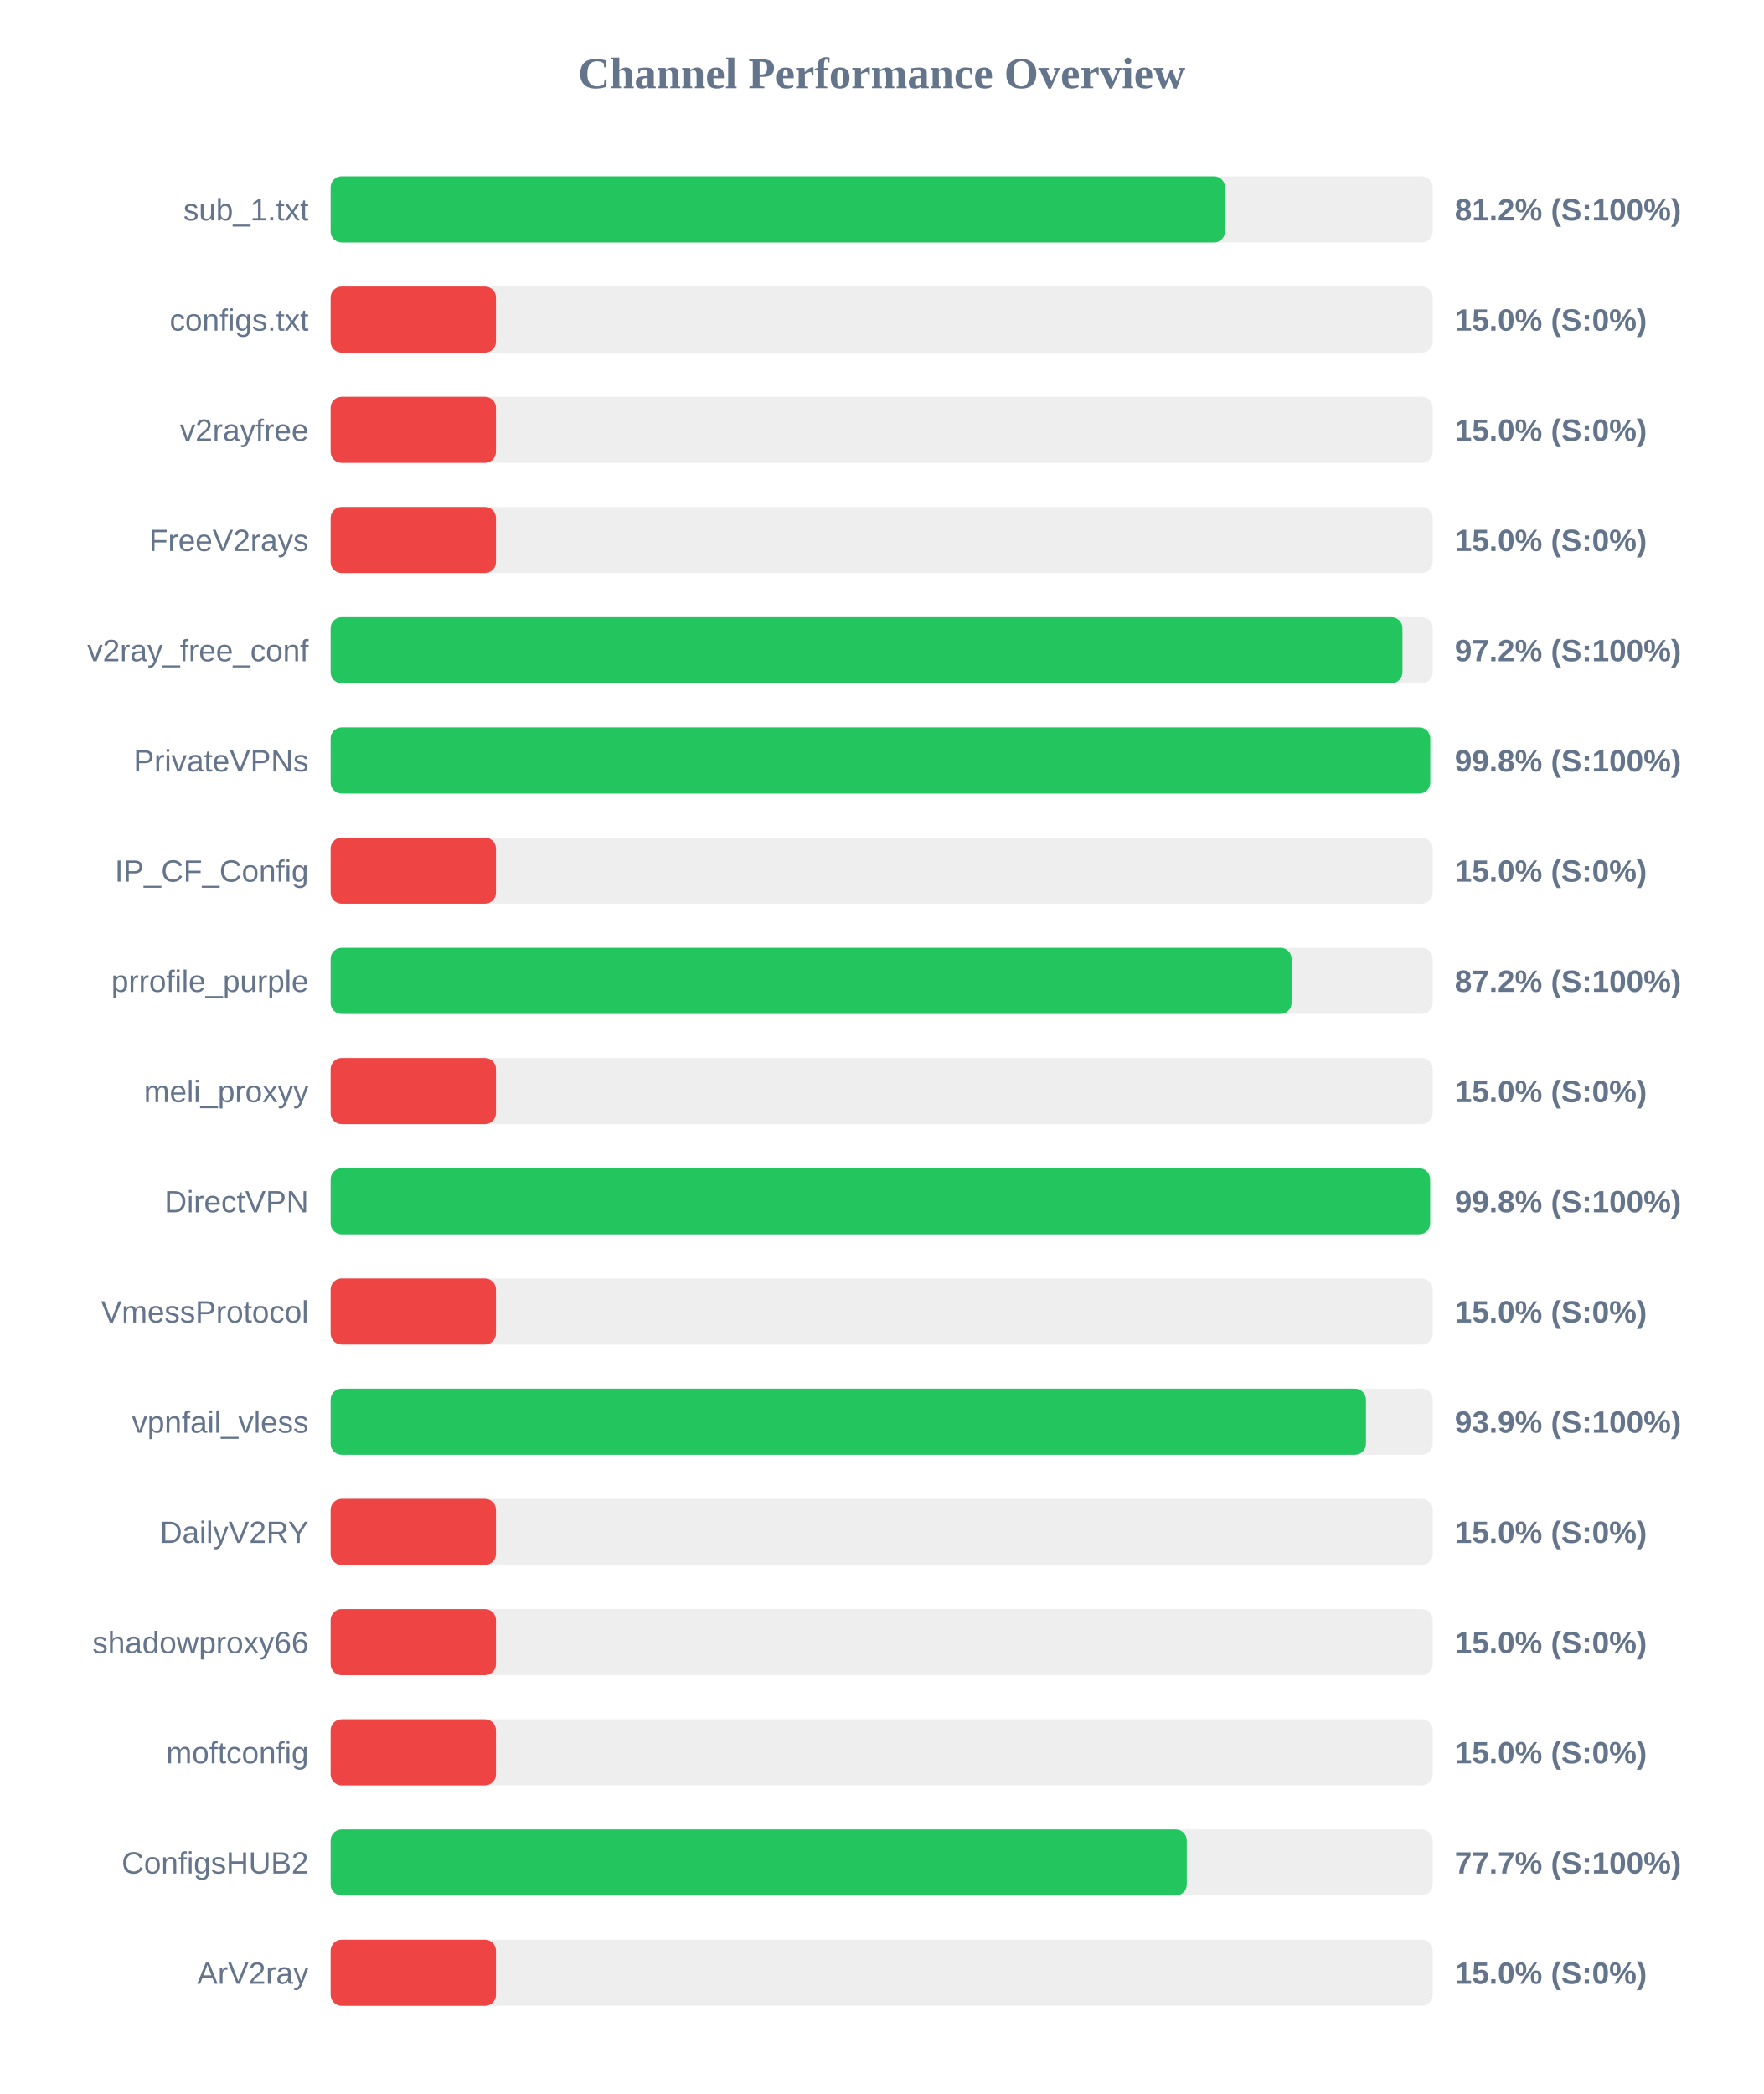
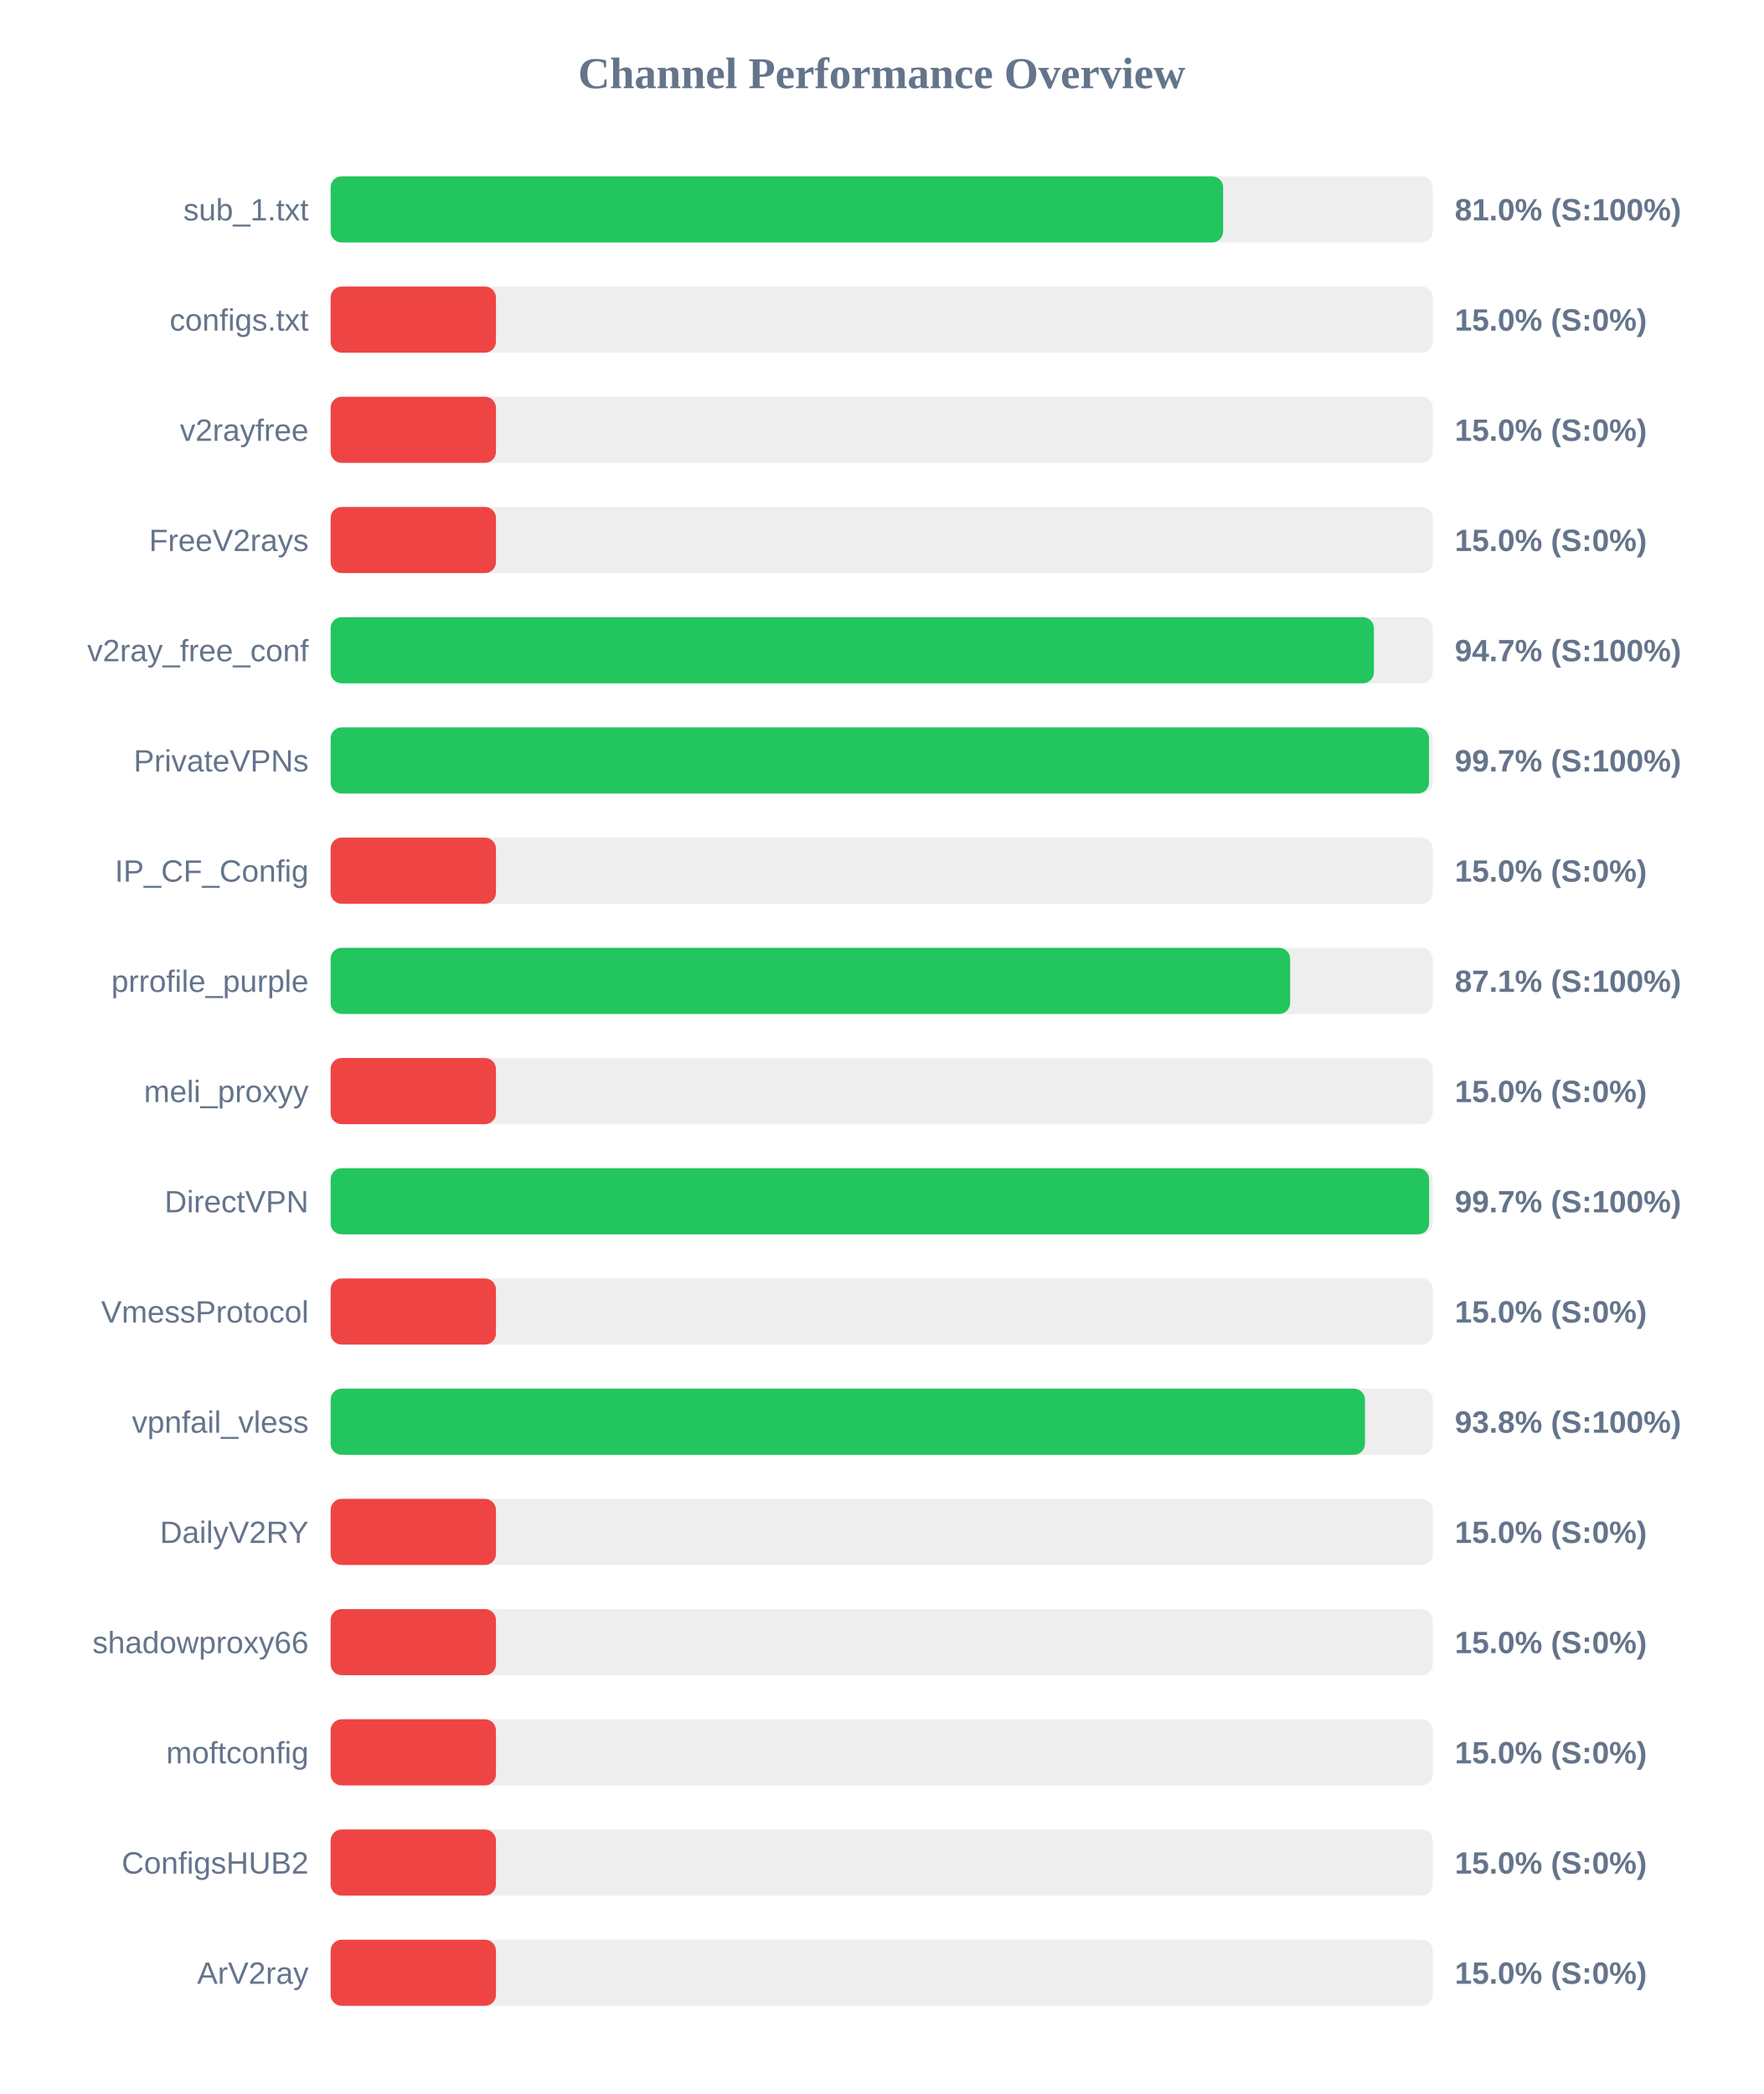
<svg xmlns="http://www.w3.org/2000/svg" width="800" height="950" version="1.1">
  <style>
        .row { font: 14px Arial; fill: #64748b; }
        .score { font: bold 14px Arial; fill: #64748b; }
    </style>
  <text x="400" y="40" text-anchor="middle" font-size="20px" font-weight="bold" fill="#64748b">Channel Performance Overview</text>
  <rect x="150" y="80" width="500" height="30" fill="#eee" rx="5" />
-   <rect x="150" y="80" width="405.75" height="30" fill="#22c55e" rx="5" />
+   <rect x="150" y="80" width="404.9" height="30" fill="#22c55e" rx="5" />
  <text x="140" y="100" text-anchor="end" class="row">sub_1.txt</text>
-   <text x="660" y="100" text-anchor="start" class="score">81.2% (S:100%)</text>
+   <text x="660" y="100" text-anchor="start" class="score">81.0% (S:100%)</text>
  <rect x="150" y="130" width="500" height="30" fill="#eee" rx="5" />
  <rect x="150" y="130" width="75.0" height="30" fill="#ef4444" rx="5" />
  <text x="140" y="150" text-anchor="end" class="row">configs.txt</text>
  <text x="660" y="150" text-anchor="start" class="score">15.0% (S:0%)</text>
  <rect x="150" y="180" width="500" height="30" fill="#eee" rx="5" />
  <rect x="150" y="180" width="75.0" height="30" fill="#ef4444" rx="5" />
  <text x="140" y="200" text-anchor="end" class="row">v2rayfree</text>
  <text x="660" y="200" text-anchor="start" class="score">15.0% (S:0%)</text>
  <rect x="150" y="230" width="500" height="30" fill="#eee" rx="5" />
  <rect x="150" y="230" width="75.0" height="30" fill="#ef4444" rx="5" />
  <text x="140" y="250" text-anchor="end" class="row">FreeV2rays</text>
  <text x="660" y="250" text-anchor="start" class="score">15.0% (S:0%)</text>
  <rect x="150" y="280" width="500" height="30" fill="#eee" rx="5" />
-   <rect x="150" y="280" width="486.25" height="30" fill="#22c55e" rx="5" />
+   <rect x="150" y="280" width="473.3" height="30" fill="#22c55e" rx="5" />
  <text x="140" y="300" text-anchor="end" class="row">v2ray_free_conf</text>
-   <text x="660" y="300" text-anchor="start" class="score">97.2% (S:100%)</text>
+   <text x="660" y="300" text-anchor="start" class="score">94.7% (S:100%)</text>
  <rect x="150" y="330" width="500" height="30" fill="#eee" rx="5" />
-   <rect x="150" y="330" width="498.85" height="30" fill="#22c55e" rx="5" />
+   <rect x="150" y="330" width="498.3" height="30" fill="#22c55e" rx="5" />
  <text x="140" y="350" text-anchor="end" class="row">PrivateVPNs</text>
-   <text x="660" y="350" text-anchor="start" class="score">99.8% (S:100%)</text>
+   <text x="660" y="350" text-anchor="start" class="score">99.7% (S:100%)</text>
  <rect x="150" y="380" width="500" height="30" fill="#eee" rx="5" />
  <rect x="150" y="380" width="75.0" height="30" fill="#ef4444" rx="5" />
  <text x="140" y="400" text-anchor="end" class="row">IP_CF_Config</text>
  <text x="660" y="400" text-anchor="start" class="score">15.0% (S:0%)</text>
  <rect x="150" y="430" width="500" height="30" fill="#eee" rx="5" />
-   <rect x="150" y="430" width="435.95" height="30" fill="#22c55e" rx="5" />
+   <rect x="150" y="430" width="435.3" height="30" fill="#22c55e" rx="5" />
  <text x="140" y="450" text-anchor="end" class="row">prrofile_purple</text>
-   <text x="660" y="450" text-anchor="start" class="score">87.2% (S:100%)</text>
+   <text x="660" y="450" text-anchor="start" class="score">87.1% (S:100%)</text>
  <rect x="150" y="480" width="500" height="30" fill="#eee" rx="5" />
  <rect x="150" y="480" width="75.0" height="30" fill="#ef4444" rx="5" />
  <text x="140" y="500" text-anchor="end" class="row">meli_proxyy</text>
  <text x="660" y="500" text-anchor="start" class="score">15.0% (S:0%)</text>
  <rect x="150" y="530" width="500" height="30" fill="#eee" rx="5" />
-   <rect x="150" y="530" width="498.8" height="30" fill="#22c55e" rx="5" />
+   <rect x="150" y="530" width="498.35" height="30" fill="#22c55e" rx="5" />
  <text x="140" y="550" text-anchor="end" class="row">DirectVPN</text>
-   <text x="660" y="550" text-anchor="start" class="score">99.8% (S:100%)</text>
+   <text x="660" y="550" text-anchor="start" class="score">99.7% (S:100%)</text>
  <rect x="150" y="580" width="500" height="30" fill="#eee" rx="5" />
  <rect x="150" y="580" width="75.0" height="30" fill="#ef4444" rx="5" />
  <text x="140" y="600" text-anchor="end" class="row">VmessProtocol</text>
  <text x="660" y="600" text-anchor="start" class="score">15.0% (S:0%)</text>
  <rect x="150" y="630" width="500" height="30" fill="#eee" rx="5" />
-   <rect x="150" y="630" width="469.7" height="30" fill="#22c55e" rx="5" />
+   <rect x="150" y="630" width="469.25" height="30" fill="#22c55e" rx="5" />
  <text x="140" y="650" text-anchor="end" class="row">vpnfail_vless</text>
-   <text x="660" y="650" text-anchor="start" class="score">93.9% (S:100%)</text>
+   <text x="660" y="650" text-anchor="start" class="score">93.8% (S:100%)</text>
  <rect x="150" y="680" width="500" height="30" fill="#eee" rx="5" />
  <rect x="150" y="680" width="75.0" height="30" fill="#ef4444" rx="5" />
  <text x="140" y="700" text-anchor="end" class="row">DailyV2RY</text>
  <text x="660" y="700" text-anchor="start" class="score">15.0% (S:0%)</text>
  <rect x="150" y="730" width="500" height="30" fill="#eee" rx="5" />
  <rect x="150" y="730" width="75.0" height="30" fill="#ef4444" rx="5" />
  <text x="140" y="750" text-anchor="end" class="row">shadowproxy66</text>
  <text x="660" y="750" text-anchor="start" class="score">15.0% (S:0%)</text>
  <rect x="150" y="780" width="500" height="30" fill="#eee" rx="5" />
  <rect x="150" y="780" width="75.0" height="30" fill="#ef4444" rx="5" />
  <text x="140" y="800" text-anchor="end" class="row">moftconfig</text>
  <text x="660" y="800" text-anchor="start" class="score">15.0% (S:0%)</text>
  <rect x="150" y="830" width="500" height="30" fill="#eee" rx="5" />
-   <rect x="150" y="830" width="388.4" height="30" fill="#22c55e" rx="5" />
+   <rect x="150" y="830" width="75.0" height="30" fill="#ef4444" rx="5" />
  <text x="140" y="850" text-anchor="end" class="row">ConfigsHUB2</text>
-   <text x="660" y="850" text-anchor="start" class="score">77.7% (S:100%)</text>
+   <text x="660" y="850" text-anchor="start" class="score">15.0% (S:0%)</text>
  <rect x="150" y="880" width="500" height="30" fill="#eee" rx="5" />
  <rect x="150" y="880" width="75.0" height="30" fill="#ef4444" rx="5" />
  <text x="140" y="900" text-anchor="end" class="row">ArV2ray</text>
  <text x="660" y="900" text-anchor="start" class="score">15.0% (S:0%)</text>
</svg>
